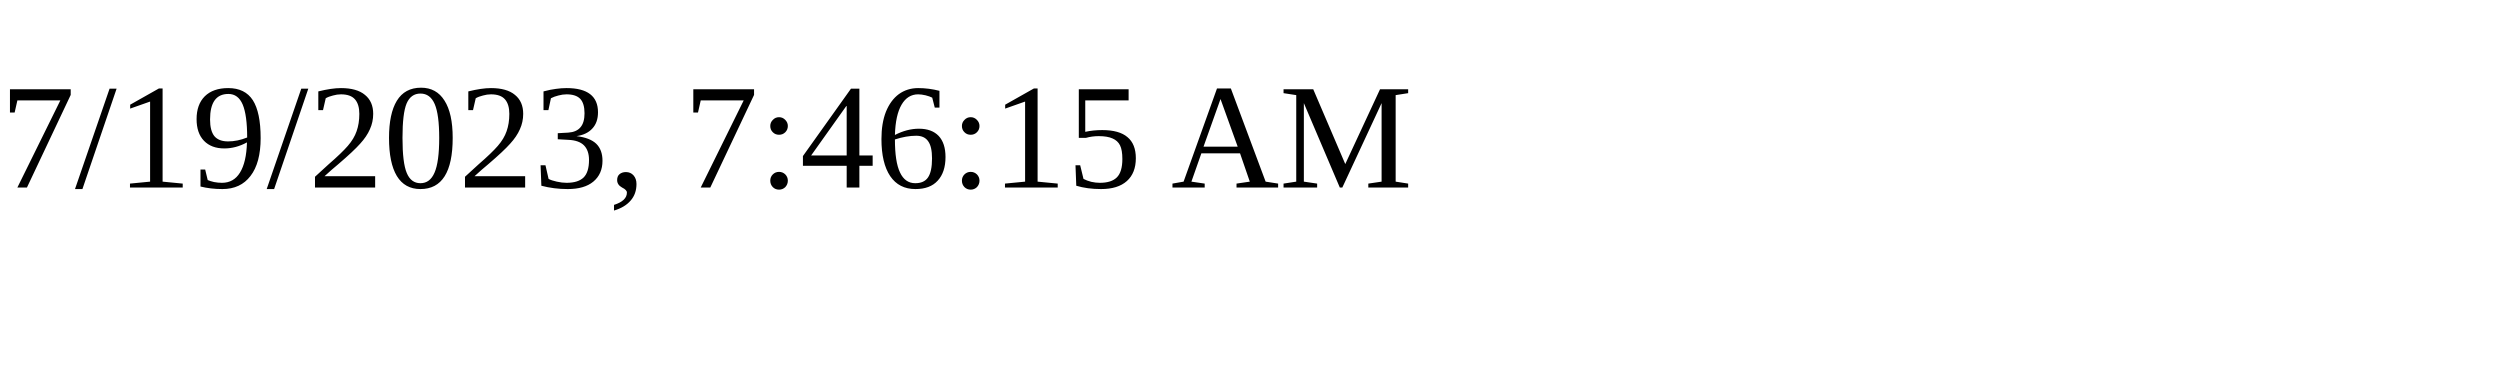
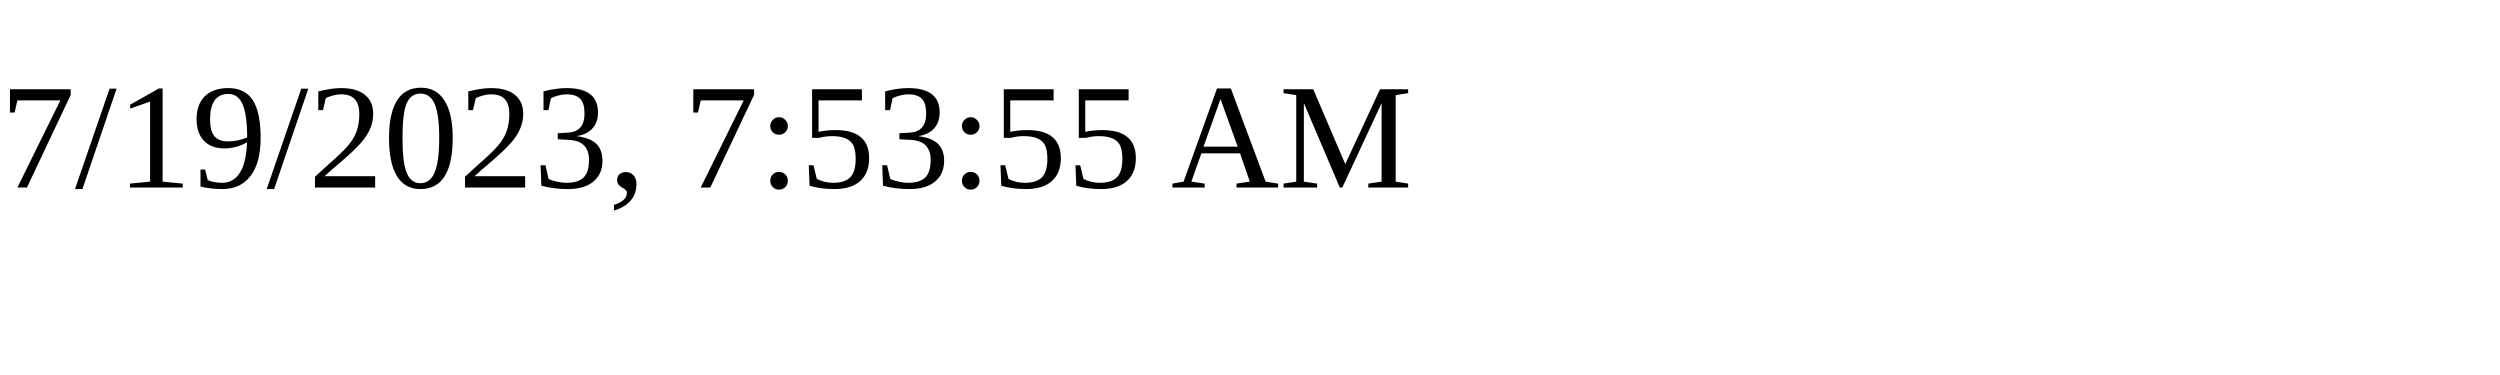
<svg xmlns="http://www.w3.org/2000/svg" height="30" width="200">
-   <text x="0" y="15">7/19/2023, 7:46:15 AM</text>
+   <text x="0" y="15">7/19/2023, 7:53:55 AM</text>
</svg>
